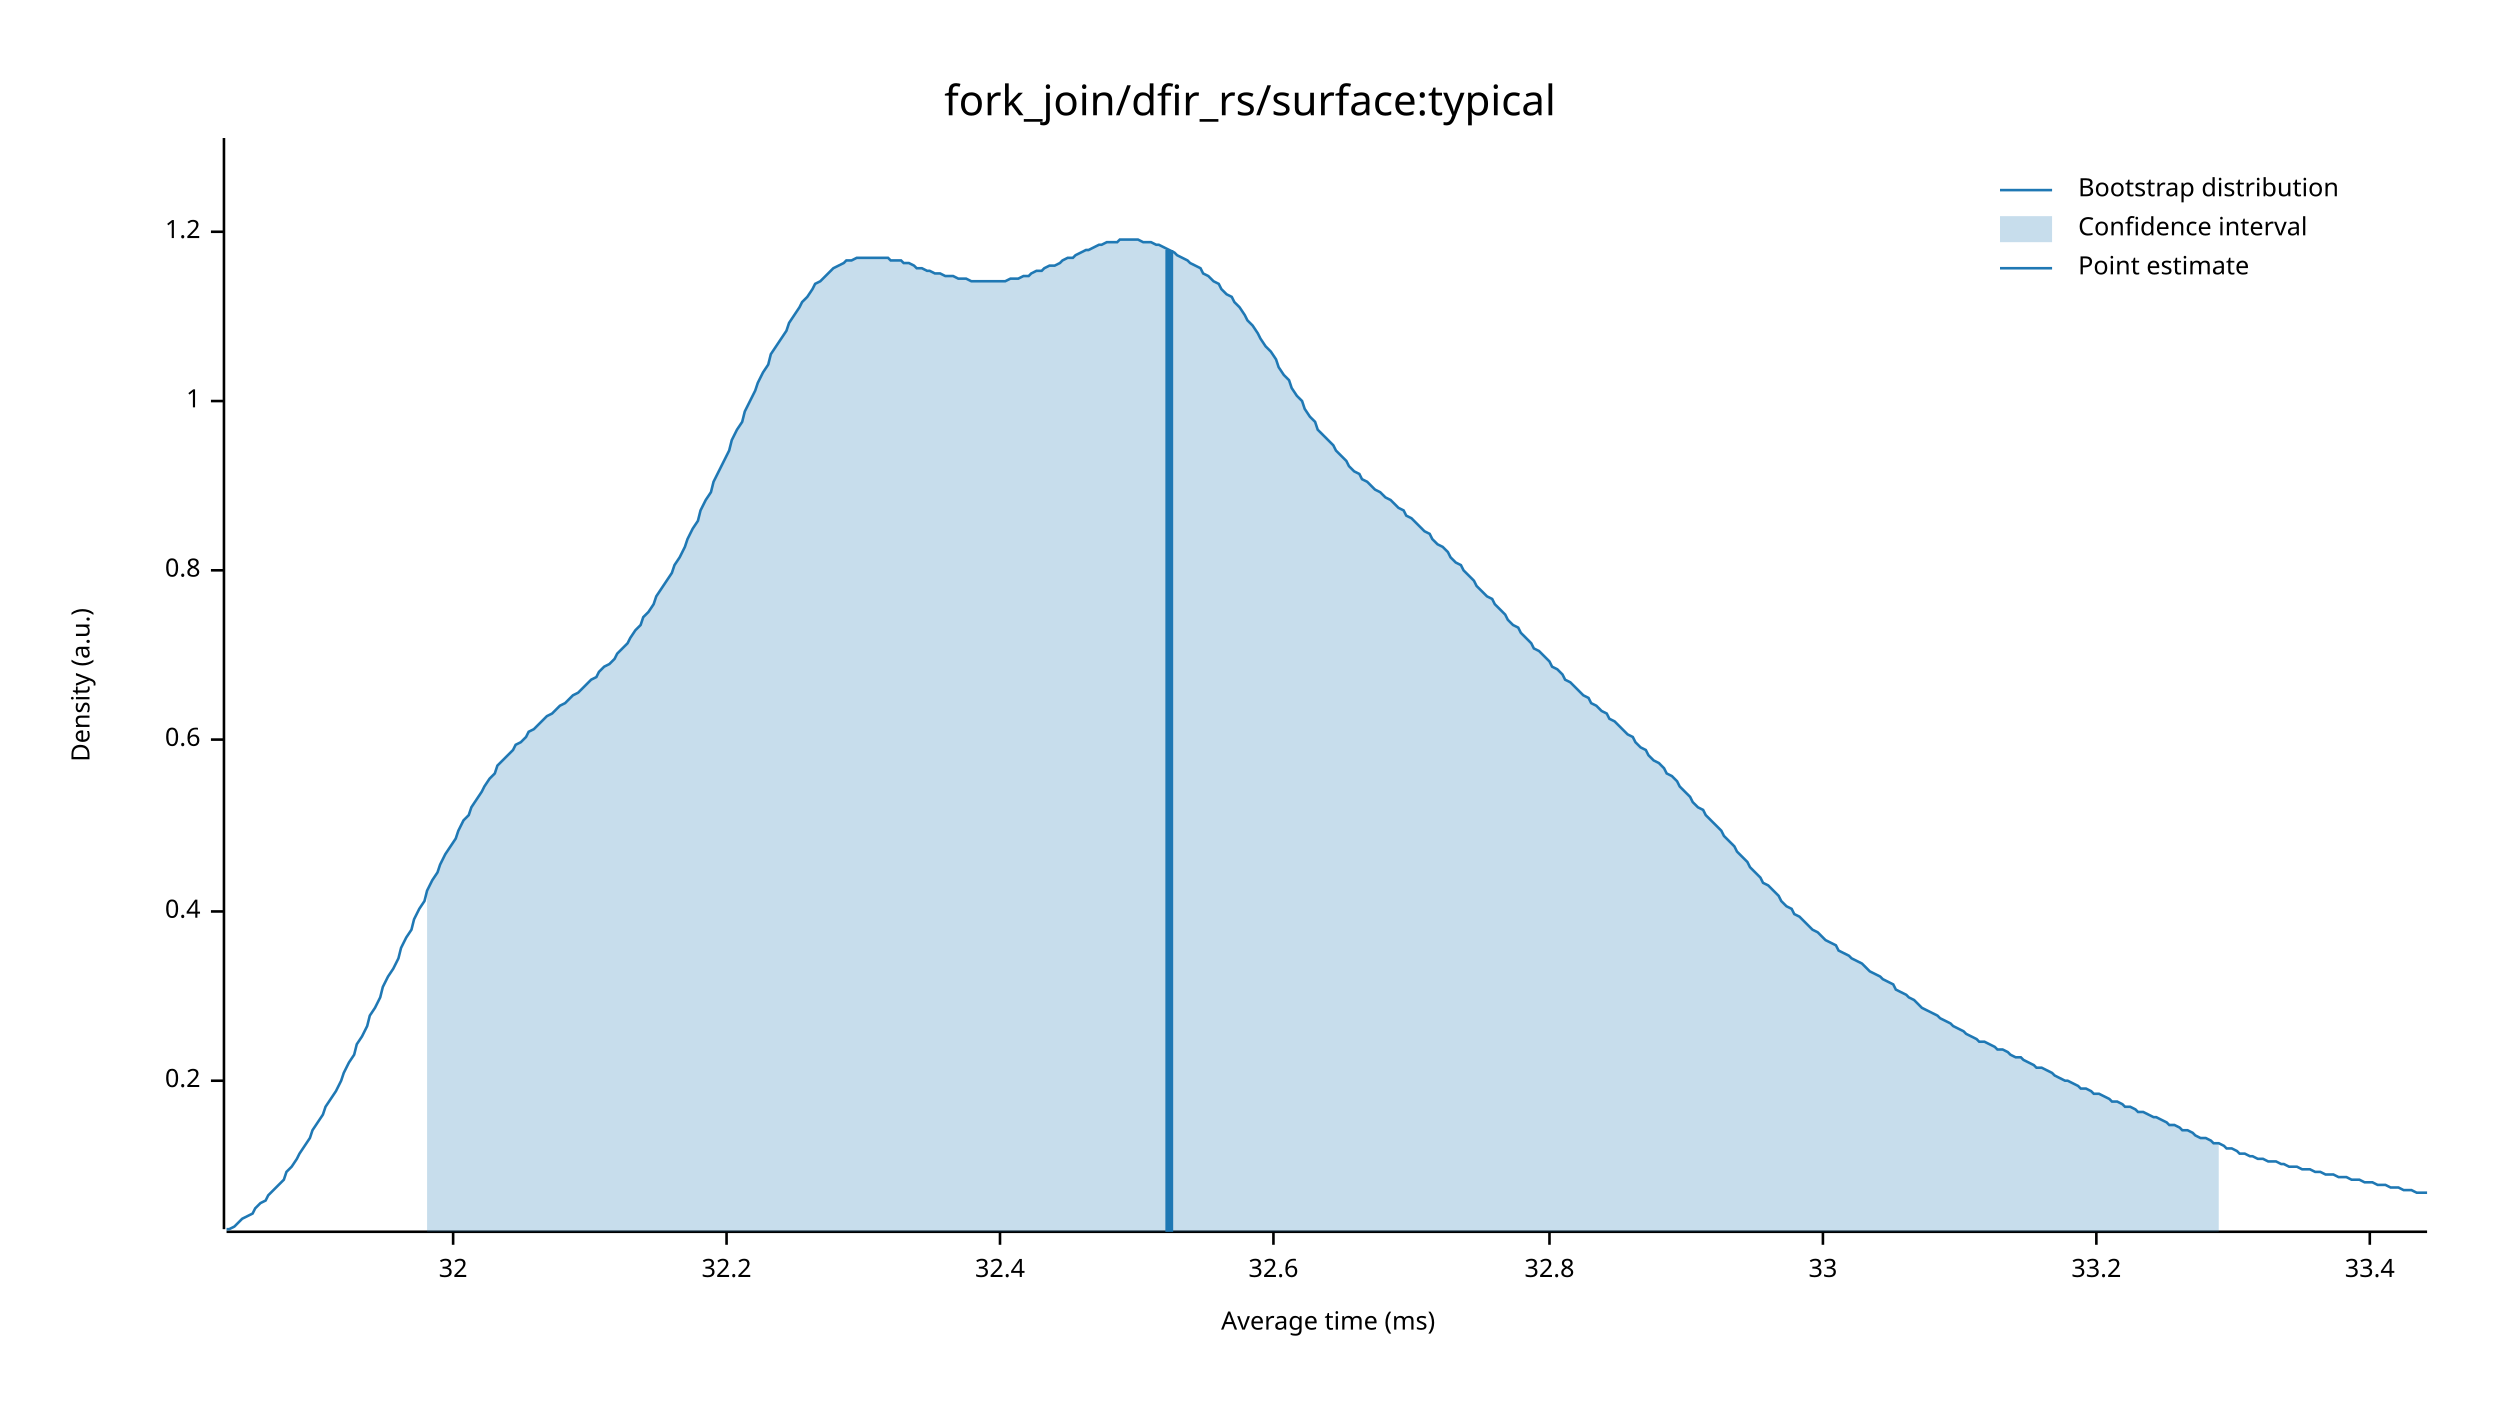
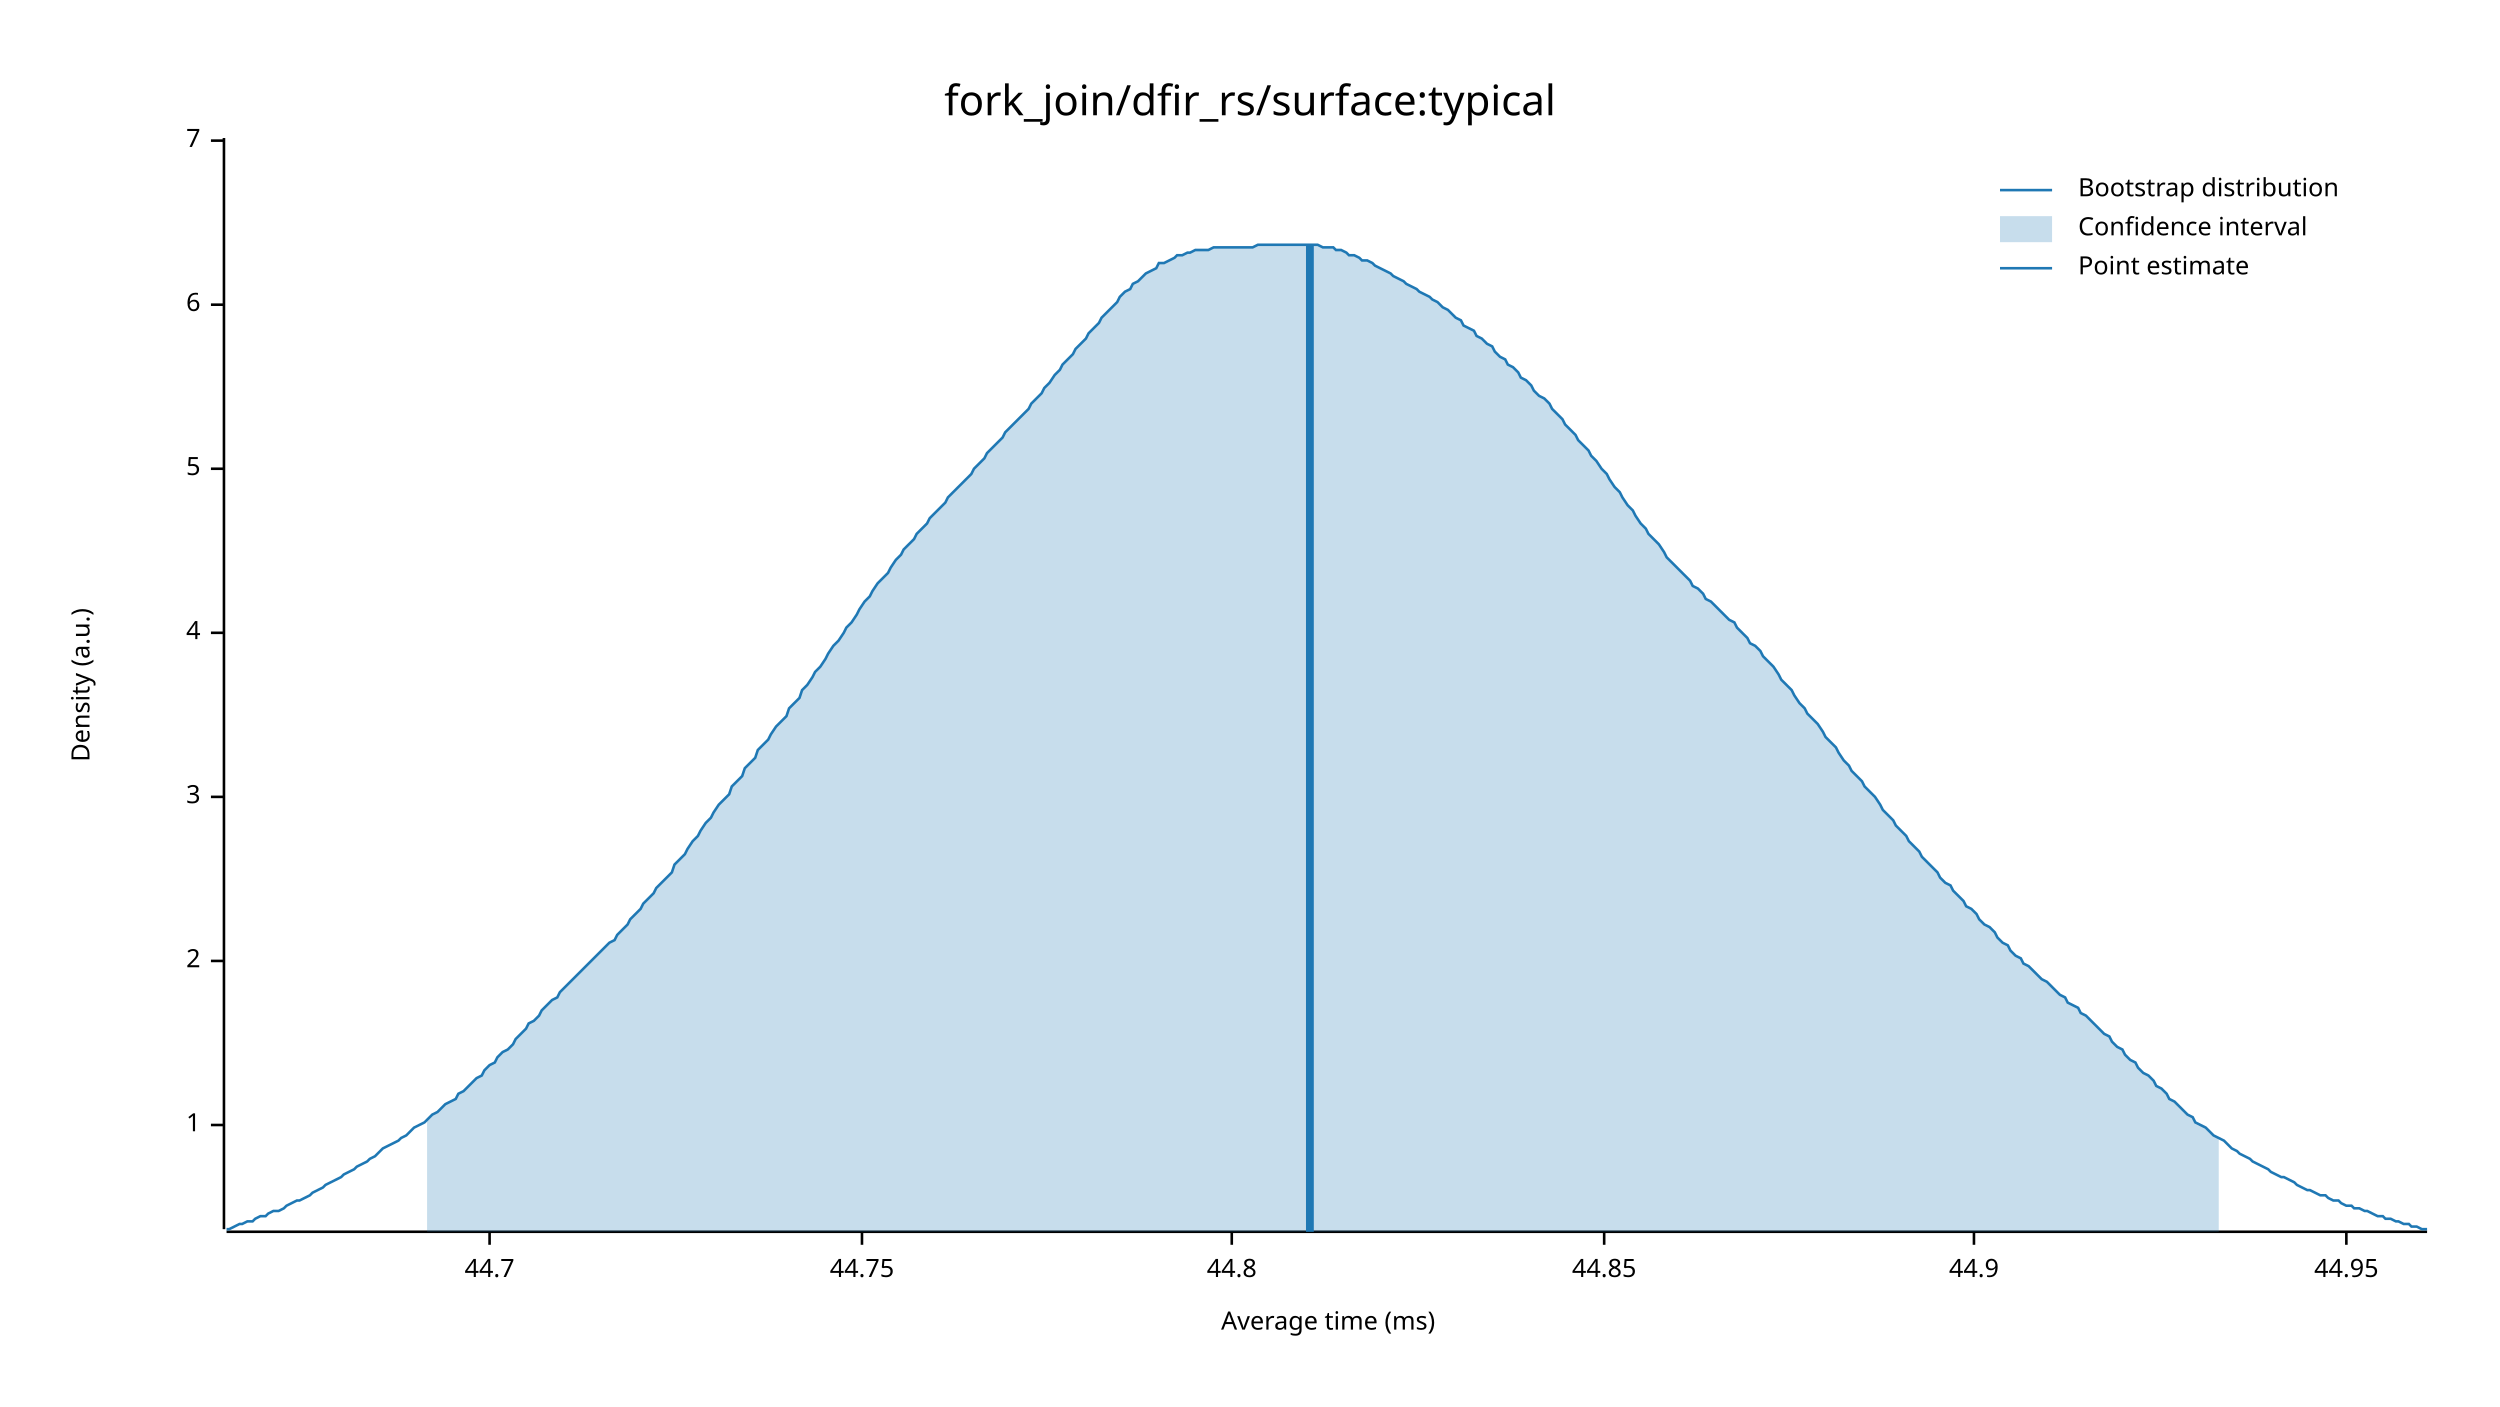
<svg xmlns="http://www.w3.org/2000/svg" width="960" height="540" viewBox="0 0 960 540">
  <text x="480" y="32" dy="0.76em" text-anchor="middle" font-family="sans-serif" font-size="16.129" opacity="1" fill="#000000">
fork_join/dfir_rs/surface:typical
</text>
  <text x="27" y="263" dy="0.76em" text-anchor="middle" font-family="sans-serif" font-size="9.677" opacity="1" fill="#000000" transform="rotate(270, 27, 263)">
Density (a.u.)
</text>
  <text x="510" y="513" dy="-0.5ex" text-anchor="middle" font-family="sans-serif" font-size="9.677" opacity="1" fill="#000000">
Average time (ms)
</text>
  <polyline fill="none" opacity="1" stroke="#000000" stroke-width="1" points="86,53 86,472 " />
-   <text x="77" y="415" dy="0.5ex" text-anchor="end" font-family="sans-serif" font-size="9.677" opacity="1" fill="#000000">
- 0.2
- </text>
-   <polyline fill="none" opacity="1" stroke="#000000" stroke-width="1" points="81,415 86,415 " />
-   <text x="77" y="350" dy="0.5ex" text-anchor="end" font-family="sans-serif" font-size="9.677" opacity="1" fill="#000000">
- 0.4
- </text>
-   <polyline fill="none" opacity="1" stroke="#000000" stroke-width="1" points="81,350 86,350 " />
-   <text x="77" y="284" dy="0.5ex" text-anchor="end" font-family="sans-serif" font-size="9.677" opacity="1" fill="#000000">
- 0.6
- </text>
-   <polyline fill="none" opacity="1" stroke="#000000" stroke-width="1" points="81,284 86,284 " />
-   <text x="77" y="219" dy="0.5ex" text-anchor="end" font-family="sans-serif" font-size="9.677" opacity="1" fill="#000000">
- 0.8
- </text>
-   <polyline fill="none" opacity="1" stroke="#000000" stroke-width="1" points="81,219 86,219 " />
-   <text x="77" y="154" dy="0.5ex" text-anchor="end" font-family="sans-serif" font-size="9.677" opacity="1" fill="#000000">
+   <text x="77" y="432" dy="0.5ex" text-anchor="end" font-family="sans-serif" font-size="9.677" opacity="1" fill="#000000">
1
</text>
-   <polyline fill="none" opacity="1" stroke="#000000" stroke-width="1" points="81,154 86,154 " />
-   <text x="77" y="89" dy="0.5ex" text-anchor="end" font-family="sans-serif" font-size="9.677" opacity="1" fill="#000000">
- 1.2
+   <polyline fill="none" opacity="1" stroke="#000000" stroke-width="1" points="81,432 86,432 " />
+   <text x="77" y="369" dy="0.5ex" text-anchor="end" font-family="sans-serif" font-size="9.677" opacity="1" fill="#000000">
+ 2
</text>
-   <polyline fill="none" opacity="1" stroke="#000000" stroke-width="1" points="81,89 86,89 " />
+   <polyline fill="none" opacity="1" stroke="#000000" stroke-width="1" points="81,369 86,369 " />
+   <text x="77" y="306" dy="0.5ex" text-anchor="end" font-family="sans-serif" font-size="9.677" opacity="1" fill="#000000">
+ 3
+ </text>
+   <polyline fill="none" opacity="1" stroke="#000000" stroke-width="1" points="81,306 86,306 " />
+   <text x="77" y="243" dy="0.5ex" text-anchor="end" font-family="sans-serif" font-size="9.677" opacity="1" fill="#000000">
+ 4
+ </text>
+   <polyline fill="none" opacity="1" stroke="#000000" stroke-width="1" points="81,243 86,243 " />
+   <text x="77" y="180" dy="0.5ex" text-anchor="end" font-family="sans-serif" font-size="9.677" opacity="1" fill="#000000">
+ 5
+ </text>
+   <polyline fill="none" opacity="1" stroke="#000000" stroke-width="1" points="81,180 86,180 " />
+   <text x="77" y="117" dy="0.5ex" text-anchor="end" font-family="sans-serif" font-size="9.677" opacity="1" fill="#000000">
+ 6
+ </text>
+   <polyline fill="none" opacity="1" stroke="#000000" stroke-width="1" points="81,117 86,117 " />
+   <text x="77" y="54" dy="0.5ex" text-anchor="end" font-family="sans-serif" font-size="9.677" opacity="1" fill="#000000">
+ 7
+ </text>
+   <polyline fill="none" opacity="1" stroke="#000000" stroke-width="1" points="81,54 86,54 " />
  <polyline fill="none" opacity="1" stroke="#000000" stroke-width="1" points="87,473 932,473 " />
-   <text x="174" y="483" dy="0.76em" text-anchor="middle" font-family="sans-serif" font-size="9.677" opacity="1" fill="#000000">
- 32
+   <text x="188" y="483" dy="0.76em" text-anchor="middle" font-family="sans-serif" font-size="9.677" opacity="1" fill="#000000">
+ 44.7
</text>
-   <polyline fill="none" opacity="1" stroke="#000000" stroke-width="1" points="174,473 174,478 " />
-   <text x="279" y="483" dy="0.76em" text-anchor="middle" font-family="sans-serif" font-size="9.677" opacity="1" fill="#000000">
- 32.2
+   <polyline fill="none" opacity="1" stroke="#000000" stroke-width="1" points="188,473 188,478 " />
+   <text x="331" y="483" dy="0.76em" text-anchor="middle" font-family="sans-serif" font-size="9.677" opacity="1" fill="#000000">
+ 44.75
</text>
-   <polyline fill="none" opacity="1" stroke="#000000" stroke-width="1" points="279,473 279,478 " />
-   <text x="384" y="483" dy="0.76em" text-anchor="middle" font-family="sans-serif" font-size="9.677" opacity="1" fill="#000000">
- 32.4
+   <polyline fill="none" opacity="1" stroke="#000000" stroke-width="1" points="331,473 331,478 " />
+   <text x="473" y="483" dy="0.76em" text-anchor="middle" font-family="sans-serif" font-size="9.677" opacity="1" fill="#000000">
+ 44.8
</text>
-   <polyline fill="none" opacity="1" stroke="#000000" stroke-width="1" points="384,473 384,478 " />
-   <text x="489" y="483" dy="0.76em" text-anchor="middle" font-family="sans-serif" font-size="9.677" opacity="1" fill="#000000">
- 32.6
+   <polyline fill="none" opacity="1" stroke="#000000" stroke-width="1" points="473,473 473,478 " />
+   <text x="616" y="483" dy="0.76em" text-anchor="middle" font-family="sans-serif" font-size="9.677" opacity="1" fill="#000000">
+ 44.85
</text>
-   <polyline fill="none" opacity="1" stroke="#000000" stroke-width="1" points="489,473 489,478 " />
-   <text x="595" y="483" dy="0.76em" text-anchor="middle" font-family="sans-serif" font-size="9.677" opacity="1" fill="#000000">
- 32.8
+   <polyline fill="none" opacity="1" stroke="#000000" stroke-width="1" points="616,473 616,478 " />
+   <text x="758" y="483" dy="0.76em" text-anchor="middle" font-family="sans-serif" font-size="9.677" opacity="1" fill="#000000">
+ 44.9
</text>
-   <polyline fill="none" opacity="1" stroke="#000000" stroke-width="1" points="595,473 595,478 " />
-   <text x="700" y="483" dy="0.76em" text-anchor="middle" font-family="sans-serif" font-size="9.677" opacity="1" fill="#000000">
- 33
+   <polyline fill="none" opacity="1" stroke="#000000" stroke-width="1" points="758,473 758,478 " />
+   <text x="901" y="483" dy="0.76em" text-anchor="middle" font-family="sans-serif" font-size="9.677" opacity="1" fill="#000000">
+ 44.95
</text>
-   <polyline fill="none" opacity="1" stroke="#000000" stroke-width="1" points="700,473 700,478 " />
-   <text x="805" y="483" dy="0.76em" text-anchor="middle" font-family="sans-serif" font-size="9.677" opacity="1" fill="#000000">
- 33.2
- </text>
-   <polyline fill="none" opacity="1" stroke="#000000" stroke-width="1" points="805,473 805,478 " />
-   <text x="910" y="483" dy="0.76em" text-anchor="middle" font-family="sans-serif" font-size="9.677" opacity="1" fill="#000000">
- 33.4
- </text>
-   <polyline fill="none" opacity="1" stroke="#000000" stroke-width="1" points="910,473 910,478 " />
-   <polyline fill="none" opacity="1" stroke="#1F78B4" stroke-width="1" points="87,472 88,472 90,471 92,469 93,468 95,467 97,466 98,464 100,462 102,461 103,459 105,457 107,455 109,453 110,450 112,448 114,445 115,443 117,440 119,437 120,434 122,431 124,428 125,425 127,422 129,419 131,415 132,412 134,408 136,405 137,401 139,398 141,394 142,390 144,387 146,383 147,379 149,375 151,372 153,368 154,364 156,360 158,357 159,353 161,349 163,346 164,342 166,338 168,335 169,332 171,328 173,325 175,322 176,319 178,315 180,313 181,310 183,307 185,304 186,302 188,299 190,297 191,294 193,292 195,290 197,288 198,286 200,285 202,283 203,281 205,280 207,278 208,277 210,275 212,274 214,272 215,271 217,270 219,268 220,267 222,266 224,264 225,263 227,261 229,260 230,258 232,256 234,255 236,253 237,251 239,249 241,247 242,245 244,242 246,240 247,237 249,235 251,232 252,229 254,226 256,223 258,220 259,217 261,214 263,210 264,207 266,203 268,200 269,196 271,192 273,189 274,185 276,181 278,177 280,173 281,169 283,165 285,162 286,158 288,154 290,150 291,147 293,143 295,140 296,136 298,133 300,130 302,127 303,124 305,121 307,118 308,116 310,114 312,111 313,109 315,108 317,106 318,105 320,103 322,102 324,101 325,100 327,100 329,99 330,99 332,99 334,99 335,99 337,99 339,99 341,99 342,100 344,100 346,100 347,101 349,101 351,102 352,103 354,103 356,104 357,104 359,105 361,105 363,106 364,106 366,106 368,107 369,107 371,107 373,108 374,108 376,108 378,108 379,108 381,108 383,108 385,108 386,108 388,107 390,107 391,107 393,106 395,106 396,105 398,104 400,104 401,103 403,102 405,102 407,101 408,100 410,99 412,99 413,98 415,97 417,96 418,96 420,95 422,94 423,94 425,93 427,93 429,93 430,92 432,92 434,92 435,92 437,92 439,93 440,93 442,93 444,94 445,94 447,95 449,96 451,97 452,98 454,99 456,100 457,101 459,102 461,103 462,105 464,106 466,108 468,109 469,111 471,113 473,114 474,116 476,118 478,121 479,123 481,125 483,128 484,130 486,133 488,135 490,138 491,141 493,144 495,146 496,149 498,152 500,154 501,157 503,160 505,162 506,165 508,167 510,169 512,171 513,173 515,175 517,177 518,179 520,181 522,182 523,184 525,185 527,187 528,188 530,189 532,191 534,192 535,193 537,195 539,196 540,198 542,199 544,201 545,202 547,204 549,205 550,207 552,209 554,210 556,212 557,214 559,216 561,217 562,219 564,221 566,223 567,225 569,227 571,229 573,230 574,232 576,234 578,236 579,238 581,240 583,241 584,243 586,245 588,247 589,249 591,250 593,252 595,254 596,256 598,257 600,259 601,261 603,262 605,264 606,265 608,267 610,268 611,270 613,271 615,273 617,274 618,276 620,277 622,279 623,280 625,282 627,283 628,285 630,287 632,288 633,290 635,292 637,293 639,295 640,297 642,298 644,300 645,302 647,304 649,306 650,308 652,310 654,311 655,313 657,315 659,317 661,319 662,321 664,323 666,325 667,327 669,329 671,331 672,333 674,335 676,337 677,339 679,340 681,342 683,344 684,346 686,348 688,349 689,351 691,352 693,354 694,355 696,357 698,358 700,360 701,361 703,362 705,363 706,365 708,366 710,367 711,368 713,369 715,370 716,371 718,373 720,374 722,375 723,376 725,377 727,378 728,380 730,381 732,382 733,383 735,384 737,386 738,387 740,388 742,389 744,390 745,391 747,392 749,393 750,394 752,395 754,396 755,397 757,398 759,399 760,400 762,400 764,401 766,402 767,403 769,403 771,404 772,405 774,406 776,406 777,407 779,408 781,409 782,410 784,410 786,411 788,412 789,413 791,414 793,415 794,415 796,416 798,417 799,418 801,418 803,419 804,420 806,420 808,421 810,422 811,423 813,423 815,424 816,425 818,425 820,426 821,427 823,427 825,428 827,429 828,429 830,430 832,431 833,432 835,432 837,433 838,434 840,434 842,435 843,436 845,437 847,437 849,438 850,439 852,439 854,440 855,441 857,441 859,442 860,443 862,443 864,444 865,444 867,445 869,445 871,446 872,446 874,446 876,447 877,447 879,448 881,448 882,448 884,449 886,449 887,449 889,450 891,450 893,451 894,451 896,451 898,452 899,452 901,452 903,453 904,453 906,453 908,454 909,454 911,454 913,455 915,455 916,455 918,456 920,456 921,456 923,457 925,457 926,457 928,458 930,458 932,458 " />
-   <polygon opacity="0.25" fill="#1F78B4" points="164,342 166,338 168,335 169,332 171,328 173,325 175,322 176,319 178,315 180,313 181,310 183,307 185,304 186,302 188,299 190,297 191,294 193,292 195,290 197,288 198,286 200,285 202,283 203,281 205,280 207,278 208,277 210,275 212,274 214,272 215,271 217,270 219,268 220,267 222,266 224,264 225,263 227,261 229,260 230,258 232,256 234,255 236,253 237,251 239,249 241,247 242,245 244,242 246,240 247,237 249,235 251,232 252,229 254,226 256,223 258,220 259,217 261,214 263,210 264,207 266,203 268,200 269,196 271,192 273,189 274,185 276,181 278,177 280,173 281,169 283,165 285,162 286,158 288,154 290,150 291,147 293,143 295,140 296,136 298,133 300,130 302,127 303,124 305,121 307,118 308,116 310,114 312,111 313,109 315,108 317,106 318,105 320,103 322,102 324,101 325,100 327,100 329,99 330,99 332,99 334,99 335,99 337,99 339,99 341,99 342,100 344,100 346,100 347,101 349,101 351,102 352,103 354,103 356,104 357,104 359,105 361,105 363,106 364,106 366,106 368,107 369,107 371,107 373,108 374,108 376,108 378,108 379,108 381,108 383,108 385,108 386,108 388,107 390,107 391,107 393,106 395,106 396,105 398,104 400,104 401,103 403,102 405,102 407,101 408,100 410,99 412,99 413,98 415,97 417,96 418,96 420,95 422,94 423,94 425,93 427,93 429,93 430,92 432,92 434,92 435,92 437,92 439,93 440,93 442,93 444,94 445,94 447,95 449,96 451,97 452,98 454,99 456,100 457,101 459,102 461,103 462,105 464,106 466,108 468,109 469,111 471,113 473,114 474,116 476,118 478,121 479,123 481,125 483,128 484,130 486,133 488,135 490,138 491,141 493,144 495,146 496,149 498,152 500,154 501,157 503,160 505,162 506,165 508,167 510,169 512,171 513,173 515,175 517,177 518,179 520,181 522,182 523,184 525,185 527,187 528,188 530,189 532,191 534,192 535,193 537,195 539,196 540,198 542,199 544,201 545,202 547,204 549,205 550,207 552,209 554,210 556,212 557,214 559,216 561,217 562,219 564,221 566,223 567,225 569,227 571,229 573,230 574,232 576,234 578,236 579,238 581,240 583,241 584,243 586,245 588,247 589,249 591,250 593,252 595,254 596,256 598,257 600,259 601,261 603,262 605,264 606,265 608,267 610,268 611,270 613,271 615,273 617,274 618,276 620,277 622,279 623,280 625,282 627,283 628,285 630,287 632,288 633,290 635,292 637,293 639,295 640,297 642,298 644,300 645,302 647,304 649,306 650,308 652,310 654,311 655,313 657,315 659,317 661,319 662,321 664,323 666,325 667,327 669,329 671,331 672,333 674,335 676,337 677,339 679,340 681,342 683,344 684,346 686,348 688,349 689,351 691,352 693,354 694,355 696,357 698,358 700,360 701,361 703,362 705,363 706,365 708,366 710,367 711,368 713,369 715,370 716,371 718,373 720,374 722,375 723,376 725,377 727,378 728,380 730,381 732,382 733,383 735,384 737,386 738,387 740,388 742,389 744,390 745,391 747,392 749,393 750,394 752,395 754,396 755,397 757,398 759,399 760,400 762,400 764,401 766,402 767,403 769,403 771,404 772,405 774,406 776,406 777,407 779,408 781,409 782,410 784,410 786,411 788,412 789,413 791,414 793,415 794,415 796,416 798,417 799,418 801,418 803,419 804,420 806,420 808,421 810,422 811,423 813,423 815,424 816,425 818,425 820,426 821,427 823,427 825,428 827,429 828,429 830,430 832,431 833,432 835,432 837,433 838,434 840,434 842,435 843,436 845,437 847,437 849,438 850,439 852,439 852,473 164,473 " />
-   <polyline fill="none" opacity="1" stroke="#1F78B4" stroke-width="3" points="449,473 449,96 " />
+   <polyline fill="none" opacity="1" stroke="#000000" stroke-width="1" points="901,473 901,478 " />
+   <polyline fill="none" opacity="1" stroke="#1F78B4" stroke-width="1" points="87,472 88,472 90,471 92,470 93,470 95,469 97,469 98,468 100,467 102,467 103,466 105,465 107,465 109,464 110,463 112,462 114,461 115,461 117,460 119,459 120,458 122,457 124,456 125,455 127,454 129,453 131,452 132,451 134,450 136,449 137,448 139,447 141,446 142,445 144,444 146,442 147,441 149,440 151,439 153,438 154,437 156,436 158,434 159,433 161,432 163,431 164,430 166,428 168,427 169,426 171,424 173,423 175,422 176,420 178,419 180,417 181,416 183,414 185,413 186,411 188,409 190,408 191,406 193,404 195,403 197,401 198,399 200,397 202,395 203,393 205,392 207,390 208,388 210,386 212,384 214,383 215,381 217,379 219,377 220,376 222,374 224,372 225,371 227,369 229,367 230,366 232,364 234,362 236,361 237,359 239,357 241,355 242,353 244,351 246,349 247,347 249,345 251,343 252,341 254,339 256,337 258,335 259,332 261,330 263,328 264,326 266,323 268,321 269,319 271,316 273,314 274,312 276,309 278,307 280,305 281,302 283,300 285,298 286,295 288,293 290,291 291,288 293,286 295,284 296,282 298,279 300,277 302,275 303,272 305,270 307,268 308,265 310,263 312,260 313,258 315,256 317,253 318,251 320,248 322,246 324,243 325,241 327,239 329,236 330,234 332,231 334,229 335,227 337,224 339,222 341,220 342,218 344,215 346,213 347,211 349,209 351,207 352,205 354,203 356,201 357,199 359,197 361,195 363,193 364,191 366,189 368,187 369,186 371,184 373,182 374,180 376,178 378,176 379,174 381,172 383,170 385,168 386,166 388,164 390,162 391,161 393,159 395,157 396,155 398,153 400,151 401,149 403,147 405,144 407,142 408,140 410,138 412,136 413,134 415,132 417,130 418,128 420,126 422,124 423,122 425,120 427,118 429,116 430,114 432,112 434,111 435,109 437,108 439,106 440,105 442,104 444,103 445,101 447,101 449,100 451,99 452,98 454,98 456,97 457,97 459,96 461,96 462,96 464,96 466,95 468,95 469,95 471,95 473,95 474,95 476,95 478,95 479,95 481,95 483,94 484,94 486,94 488,94 490,94 491,94 493,94 495,94 496,94 498,94 500,94 501,94 503,94 505,94 506,94 508,95 510,95 512,95 513,96 515,96 517,97 518,98 520,98 522,99 523,100 525,100 527,101 528,102 530,103 532,104 534,105 535,106 537,107 539,108 540,109 542,110 544,111 545,112 547,113 549,114 550,115 552,116 554,118 556,119 557,120 559,122 561,123 562,125 564,126 566,127 567,129 569,130 571,132 573,133 574,135 576,137 578,138 579,140 581,141 583,143 584,145 586,146 588,148 589,150 591,152 593,153 595,155 596,157 598,159 600,161 601,163 603,165 605,167 606,169 608,171 610,173 611,175 613,177 615,180 617,182 618,184 620,187 622,189 623,191 625,194 627,196 628,198 630,201 632,203 633,205 635,207 637,209 639,212 640,214 642,216 644,218 645,219 647,221 649,223 650,225 652,226 654,228 655,230 657,231 659,233 661,235 662,236 664,238 666,239 667,241 669,243 671,245 672,247 674,248 676,250 677,252 679,254 681,256 683,259 684,261 686,263 688,265 689,267 691,270 693,272 694,274 696,276 698,278 700,281 701,283 703,285 705,287 706,289 708,292 710,294 711,296 713,298 715,300 716,302 718,304 720,306 722,309 723,311 725,313 727,315 728,317 730,319 732,321 733,323 735,325 737,327 738,329 740,331 742,333 744,335 745,337 747,339 749,340 750,342 752,344 754,346 755,348 757,349 759,351 760,353 762,355 764,356 766,358 767,360 769,362 771,363 772,365 774,367 776,368 777,370 779,371 781,373 782,374 784,376 786,377 788,379 789,380 791,382 793,383 794,385 796,386 798,387 799,389 801,390 803,392 804,393 806,395 808,397 810,398 811,400 813,402 815,403 816,405 818,407 820,408 821,410 823,412 825,413 827,415 828,417 830,418 832,420 833,422 835,423 837,425 838,426 840,428 842,429 843,431 845,432 847,433 849,435 850,436 852,437 854,438 855,439 857,441 859,442 860,443 862,444 864,445 865,446 867,447 869,448 871,449 872,450 874,451 876,452 877,452 879,453 881,454 882,455 884,456 886,457 887,457 889,458 891,459 893,459 894,460 896,461 898,461 899,462 901,463 903,463 904,464 906,464 908,465 909,465 911,466 913,467 915,467 916,468 918,468 920,469 921,469 923,470 925,470 926,471 928,471 930,472 932,472 " />
+   <polygon opacity="0.25" fill="#1F78B4" points="164,430 166,428 168,427 169,426 171,424 173,423 175,422 176,420 178,419 180,417 181,416 183,414 185,413 186,411 188,409 190,408 191,406 193,404 195,403 197,401 198,399 200,397 202,395 203,393 205,392 207,390 208,388 210,386 212,384 214,383 215,381 217,379 219,377 220,376 222,374 224,372 225,371 227,369 229,367 230,366 232,364 234,362 236,361 237,359 239,357 241,355 242,353 244,351 246,349 247,347 249,345 251,343 252,341 254,339 256,337 258,335 259,332 261,330 263,328 264,326 266,323 268,321 269,319 271,316 273,314 274,312 276,309 278,307 280,305 281,302 283,300 285,298 286,295 288,293 290,291 291,288 293,286 295,284 296,282 298,279 300,277 302,275 303,272 305,270 307,268 308,265 310,263 312,260 313,258 315,256 317,253 318,251 320,248 322,246 324,243 325,241 327,239 329,236 330,234 332,231 334,229 335,227 337,224 339,222 341,220 342,218 344,215 346,213 347,211 349,209 351,207 352,205 354,203 356,201 357,199 359,197 361,195 363,193 364,191 366,189 368,187 369,186 371,184 373,182 374,180 376,178 378,176 379,174 381,172 383,170 385,168 386,166 388,164 390,162 391,161 393,159 395,157 396,155 398,153 400,151 401,149 403,147 405,144 407,142 408,140 410,138 412,136 413,134 415,132 417,130 418,128 420,126 422,124 423,122 425,120 427,118 429,116 430,114 432,112 434,111 435,109 437,108 439,106 440,105 442,104 444,103 445,101 447,101 449,100 451,99 452,98 454,98 456,97 457,97 459,96 461,96 462,96 464,96 466,95 468,95 469,95 471,95 473,95 474,95 476,95 478,95 479,95 481,95 483,94 484,94 486,94 488,94 490,94 491,94 493,94 495,94 496,94 498,94 500,94 501,94 503,94 505,94 506,94 508,95 510,95 512,95 513,96 515,96 517,97 518,98 520,98 522,99 523,100 525,100 527,101 528,102 530,103 532,104 534,105 535,106 537,107 539,108 540,109 542,110 544,111 545,112 547,113 549,114 550,115 552,116 554,118 556,119 557,120 559,122 561,123 562,125 564,126 566,127 567,129 569,130 571,132 573,133 574,135 576,137 578,138 579,140 581,141 583,143 584,145 586,146 588,148 589,150 591,152 593,153 595,155 596,157 598,159 600,161 601,163 603,165 605,167 606,169 608,171 610,173 611,175 613,177 615,180 617,182 618,184 620,187 622,189 623,191 625,194 627,196 628,198 630,201 632,203 633,205 635,207 637,209 639,212 640,214 642,216 644,218 645,219 647,221 649,223 650,225 652,226 654,228 655,230 657,231 659,233 661,235 662,236 664,238 666,239 667,241 669,243 671,245 672,247 674,248 676,250 677,252 679,254 681,256 683,259 684,261 686,263 688,265 689,267 691,270 693,272 694,274 696,276 698,278 700,281 701,283 703,285 705,287 706,289 708,292 710,294 711,296 713,298 715,300 716,302 718,304 720,306 722,309 723,311 725,313 727,315 728,317 730,319 732,321 733,323 735,325 737,327 738,329 740,331 742,333 744,335 745,337 747,339 749,340 750,342 752,344 754,346 755,348 757,349 759,351 760,353 762,355 764,356 766,358 767,360 769,362 771,363 772,365 774,367 776,368 777,370 779,371 781,373 782,374 784,376 786,377 788,379 789,380 791,382 793,383 794,385 796,386 798,387 799,389 801,390 803,392 804,393 806,395 808,397 810,398 811,400 813,402 815,403 816,405 818,407 820,408 821,410 823,412 825,413 827,415 828,417 830,418 832,420 833,422 835,423 837,425 838,426 840,428 842,429 843,431 845,432 847,433 849,435 850,436 852,437 852,473 164,473 " />
+   <polyline fill="none" opacity="1" stroke="#1F78B4" stroke-width="3" points="503,473 503,94 " />
  <text x="798" y="68" dy="0.76em" text-anchor="start" font-family="sans-serif" font-size="9.677" opacity="1" fill="#000000">
Bootstrap distribution
</text>
  <text x="798" y="83" dy="0.76em" text-anchor="start" font-family="sans-serif" font-size="9.677" opacity="1" fill="#000000">
Confidence interval
</text>
  <text x="798" y="98" dy="0.76em" text-anchor="start" font-family="sans-serif" font-size="9.677" opacity="1" fill="#000000">
Point estimate
</text>
  <polyline fill="none" opacity="1" stroke="#1F78B4" stroke-width="1" points="768,73 788,73 " />
  <rect x="768" y="83" width="20" height="10" opacity="0.25" fill="#1F78B4" stroke="none" />
  <polyline fill="none" opacity="1" stroke="#1F78B4" stroke-width="1" points="768,103 788,103 " />
</svg>
